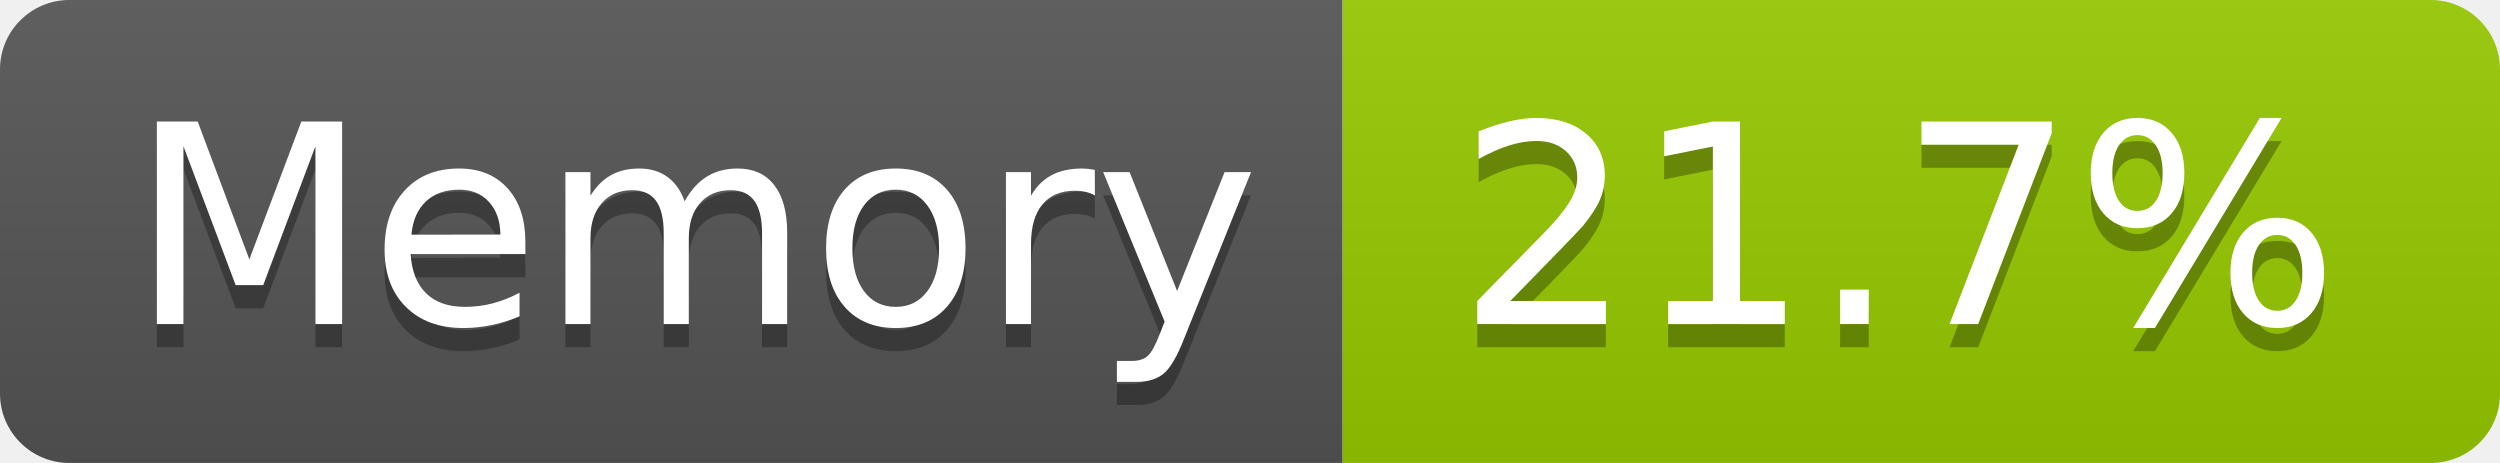
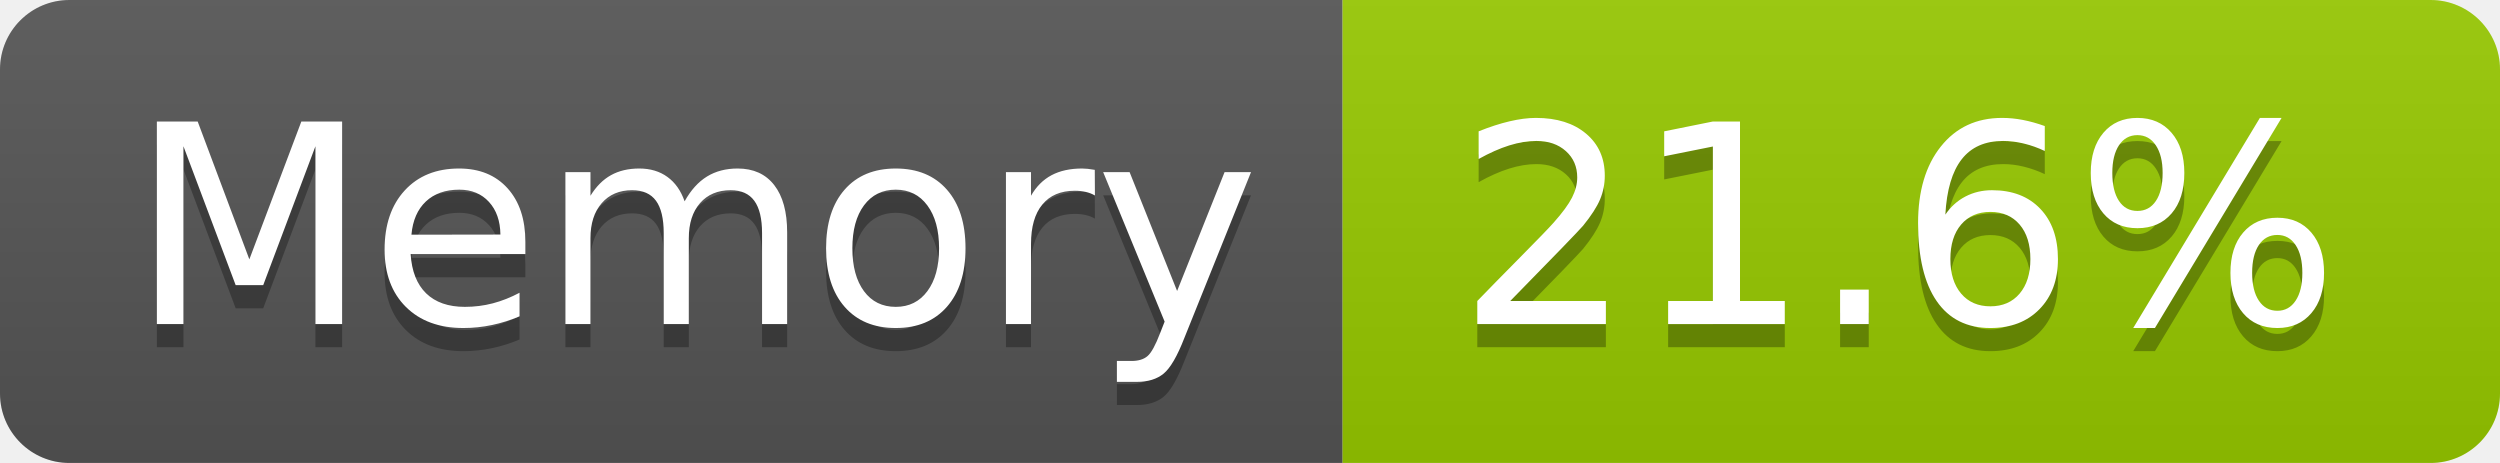
- <svg xmlns="http://www.w3.org/2000/svg" width="108" height="20" role="img" aria-label="Memory: 21.7%">
+ <svg xmlns="http://www.w3.org/2000/svg" width="108" height="20" role="img" aria-label="Memory: 21.6%">
  <linearGradient id="s" x2="0" y2="100%">
    <stop offset="0" stop-color="#bbb" stop-opacity=".1" />
    <stop offset="1" stop-opacity=".1" />
  </linearGradient>
  <clipPath id="r">
    <rect width="108" height="20" rx="3" fill="#fff" />
  </clipPath>
  <g clip-path="url(#r)">
    <rect width="58" height="20" fill="#555" />
    <rect x="58" width="50" height="20" fill="#97ca00" />
    <rect width="108" height="20" fill="url(#s)" />
  </g>
  <g fill="#fff" text-anchor="middle" font-family="Verdana,Geneva,DejaVu Sans,sans-serif" text-rendering="geometricPrecision" font-size="120">
    <text aria-hidden="true" x="300" y="150" fill="#010101" fill-opacity=".3" transform="scale(.1)" textLength="466">Memory</text>
    <text x="300" y="140" transform="scale(.1)" fill="#fff" textLength="466">Memory</text>
-     <text aria-hidden="true" x="820" y="150" fill="#010101" fill-opacity=".3" transform="scale(.1)" textLength="390">21.7%</text>
-     <text x="820" y="140" transform="scale(.1)" fill="#fff" textLength="390">21.7%</text>
+     <text aria-hidden="true" x="820" y="150" fill="#010101" fill-opacity=".3" transform="scale(.1)" textLength="390">21.6%</text>
+     <text x="820" y="140" transform="scale(.1)" fill="#fff" textLength="390">21.6%</text>
  </g>
</svg>
